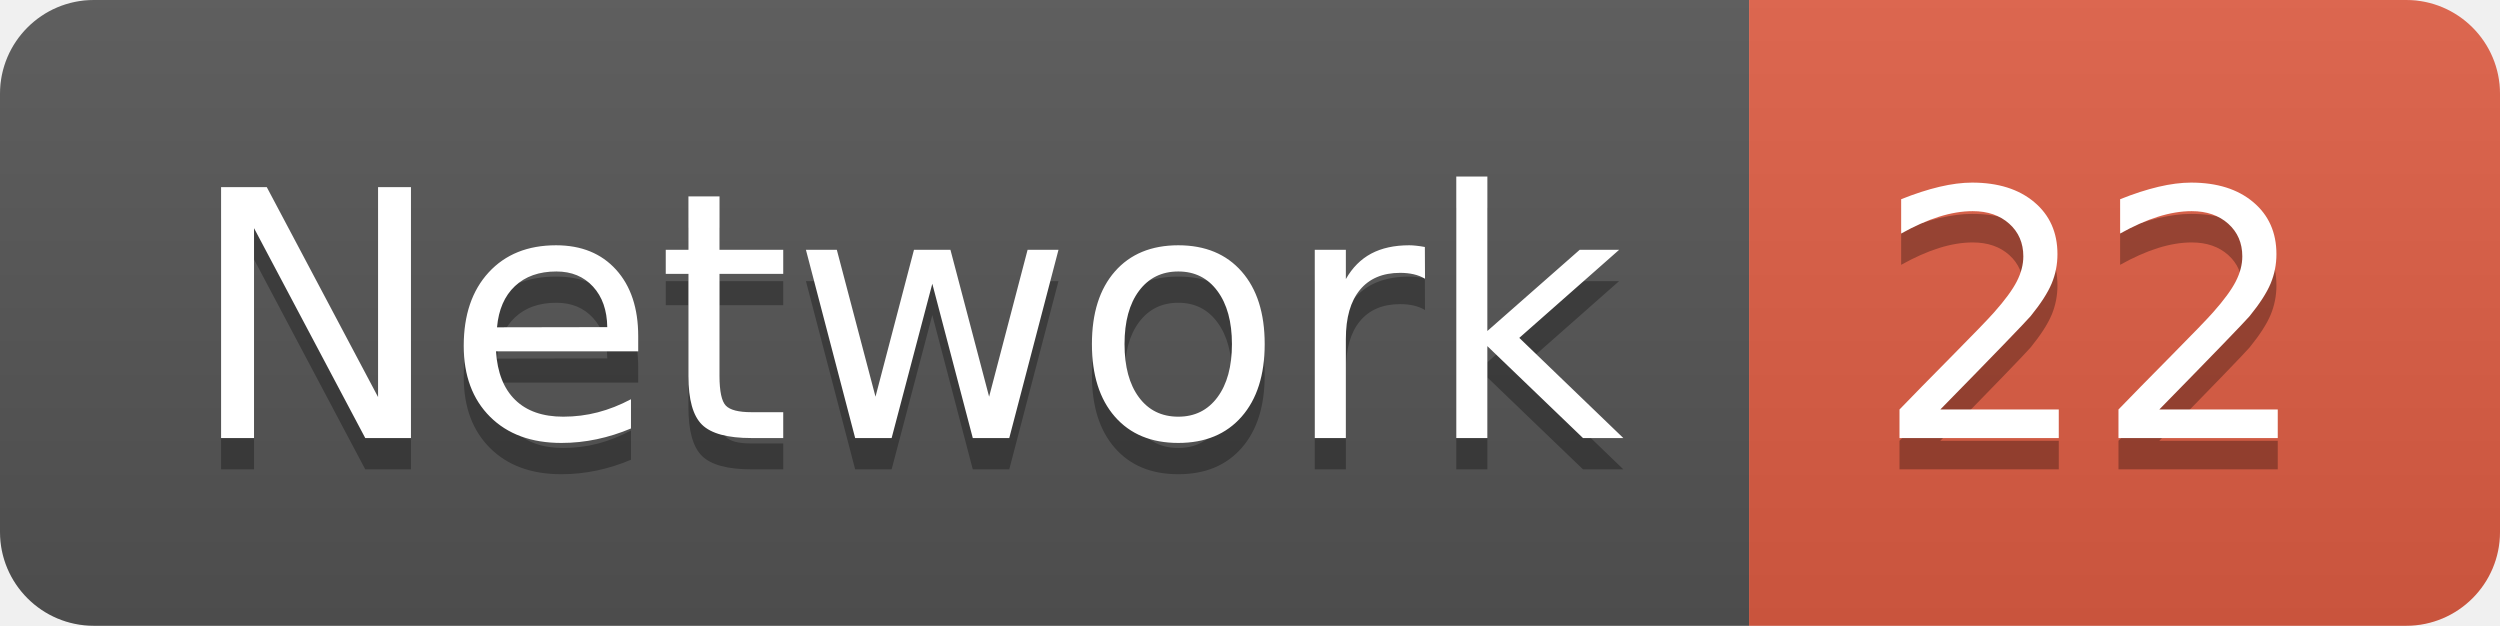
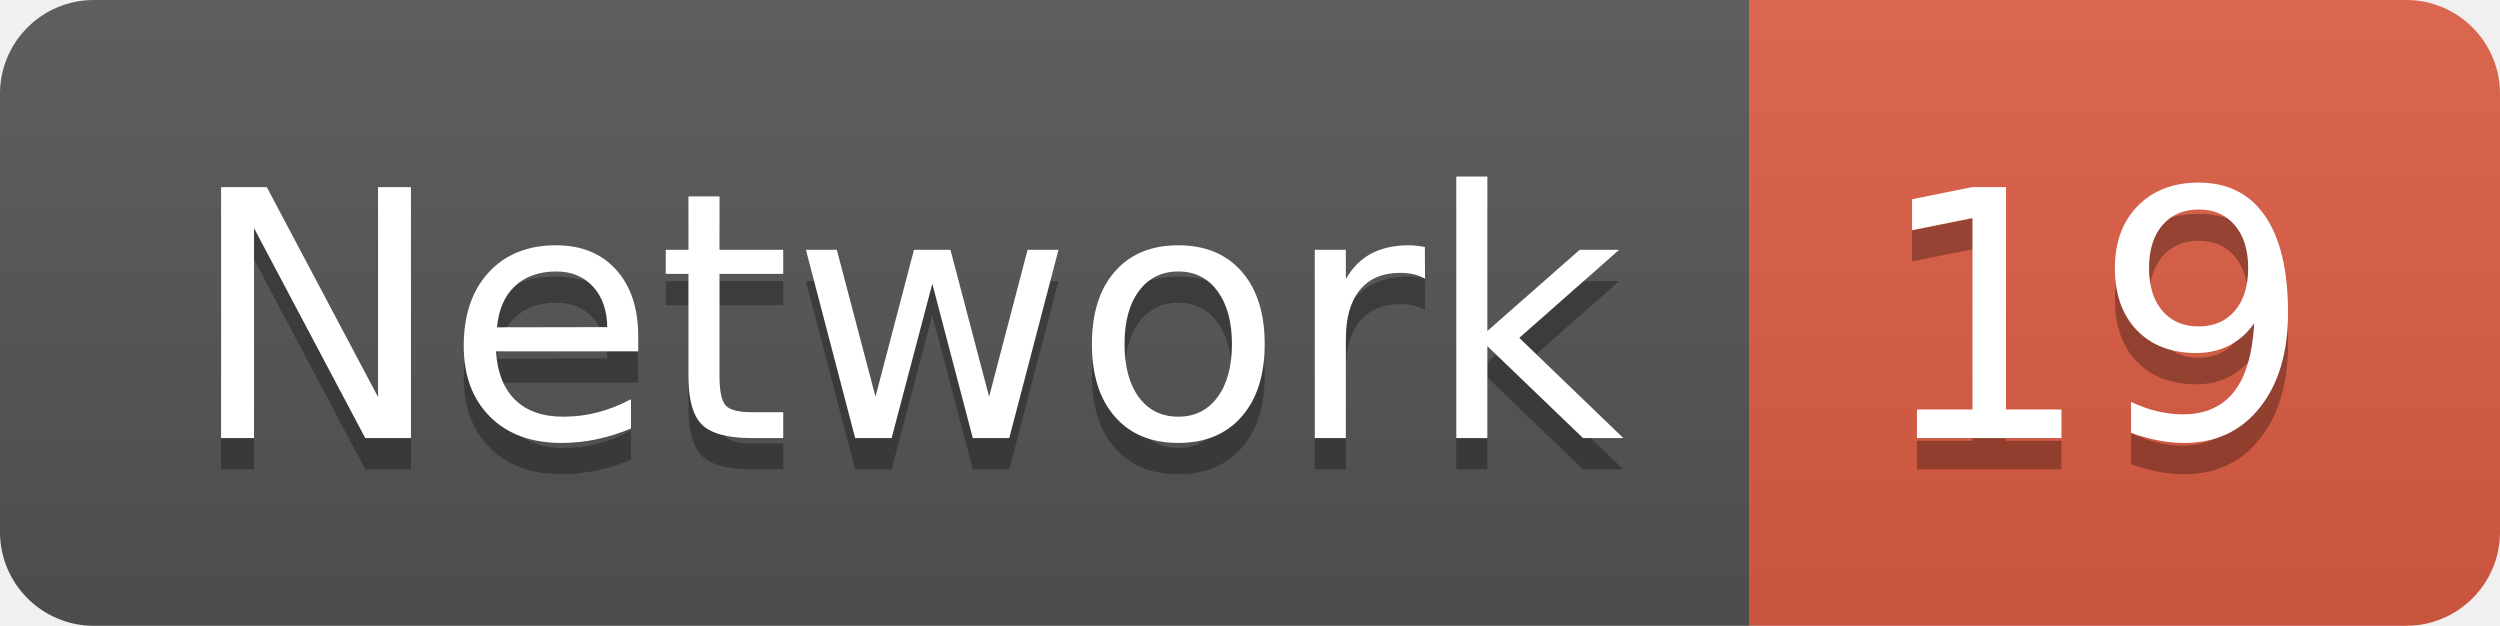
<svg xmlns="http://www.w3.org/2000/svg" width="79.9" height="20">
  <linearGradient id="smooth" x2="0" y2="100%">
    <stop offset="0" stop-color="#bbb" stop-opacity=".1" />
    <stop offset="1" stop-opacity=".1" />
  </linearGradient>
  <clipPath id="round">
    <rect width="79.9" height="20" rx="3" fill="#fff" />
  </clipPath>
  <g clip-path="url(#round)">
    <rect width="55.9" height="20" fill="#555" />
    <rect x="55.9" width="24.0" height="20" fill="#e05d44" />
    <rect width="79.9" height="20" fill="url(#smooth)" />
  </g>
  <g fill="#fff" text-anchor="middle" font-family="DejaVu Sans,Verdana,Geneva,sans-serif" font-size="110">
    <text x="289.5" y="150" fill="#010101" fill-opacity=".3" transform="scale(0.1)" textLength="459.0" lengthAdjust="spacing">Network</text>
    <text x="289.5" y="140" transform="scale(0.1)" textLength="459.0" lengthAdjust="spacing">Network</text>
-     <text x="669.0" y="150" fill="#010101" fill-opacity=".3" transform="scale(0.1)" textLength="140.0" lengthAdjust="spacing">22</text>
-     <text x="669.0" y="140" transform="scale(0.1)" textLength="140.0" lengthAdjust="spacing">22</text>
+     <text x="669.0" y="150" fill="#010101" fill-opacity=".3" transform="scale(0.1)" textLength="140.0" lengthAdjust="spacing">19</text>
+     <text x="669.0" y="140" transform="scale(0.1)" textLength="140.0" lengthAdjust="spacing">19</text>
  </g>
</svg>
